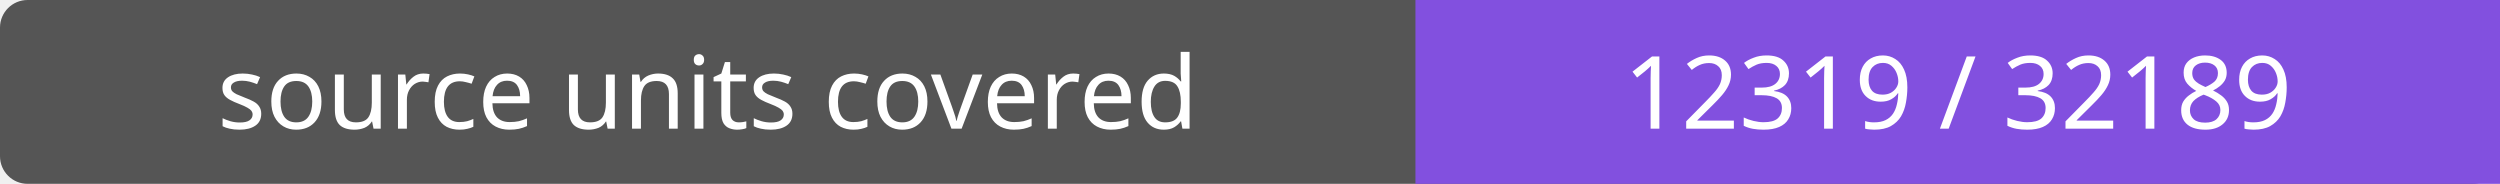
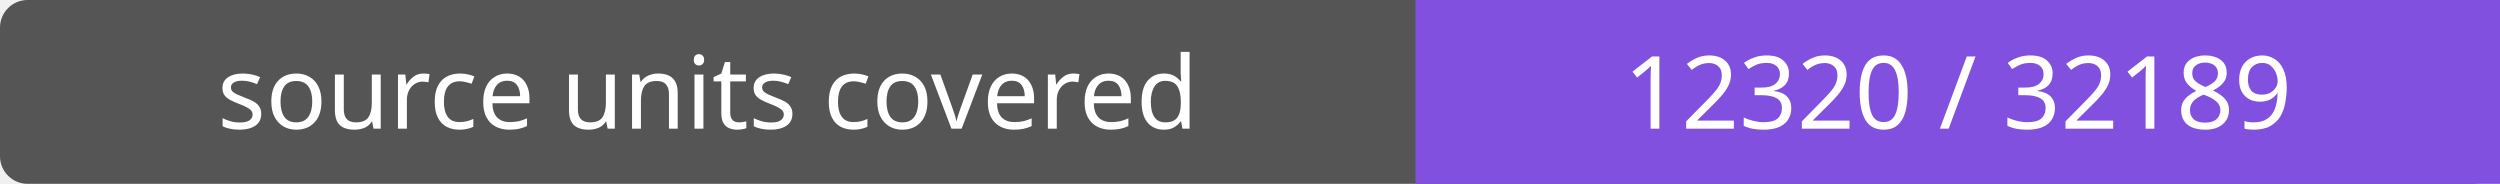
- <svg xmlns="http://www.w3.org/2000/svg" width="272" height="20" role="img" aria-label="source units covered: 12319 / 32189">
+ <svg xmlns="http://www.w3.org/2000/svg" width="272" height="20" role="img" aria-label="source units covered: 12320 / 32189">
  <rect width="272" height="20" rx="3" fill="#555" />
  <path fill="#8250df" d="M154 0h118v20H154z" />
  <g fill="#fff" text-anchor="middle" font-family="Verdana,sans-serif" font-size="11">
    <text x="77.0" y="14">source units covered</text>
-     <text x="213.0" y="14">12319 / 32189</text>
+     <text x="213.0" y="14">12320 / 32189</text>
  </g>
</svg>
